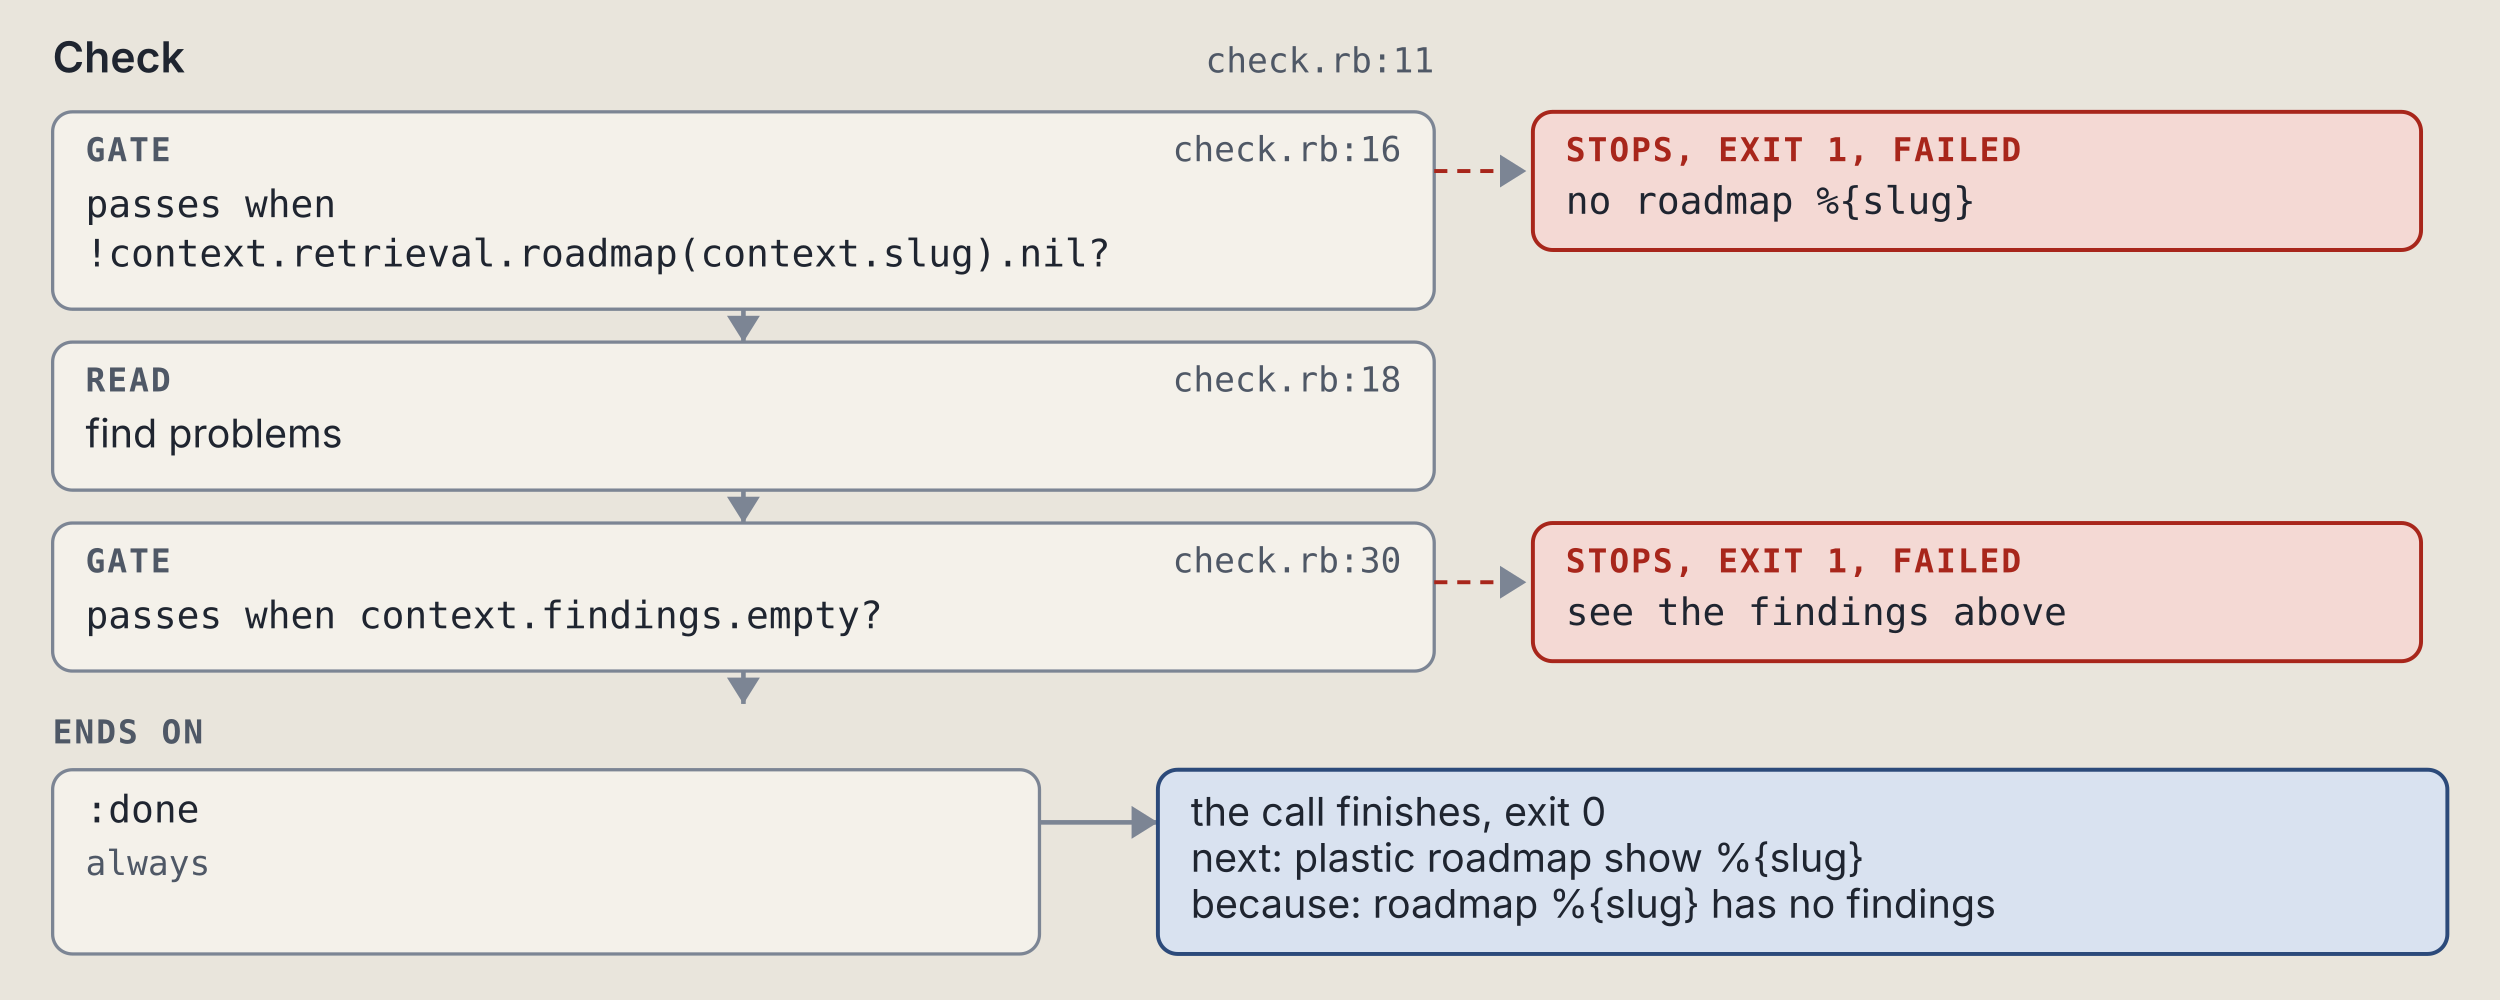
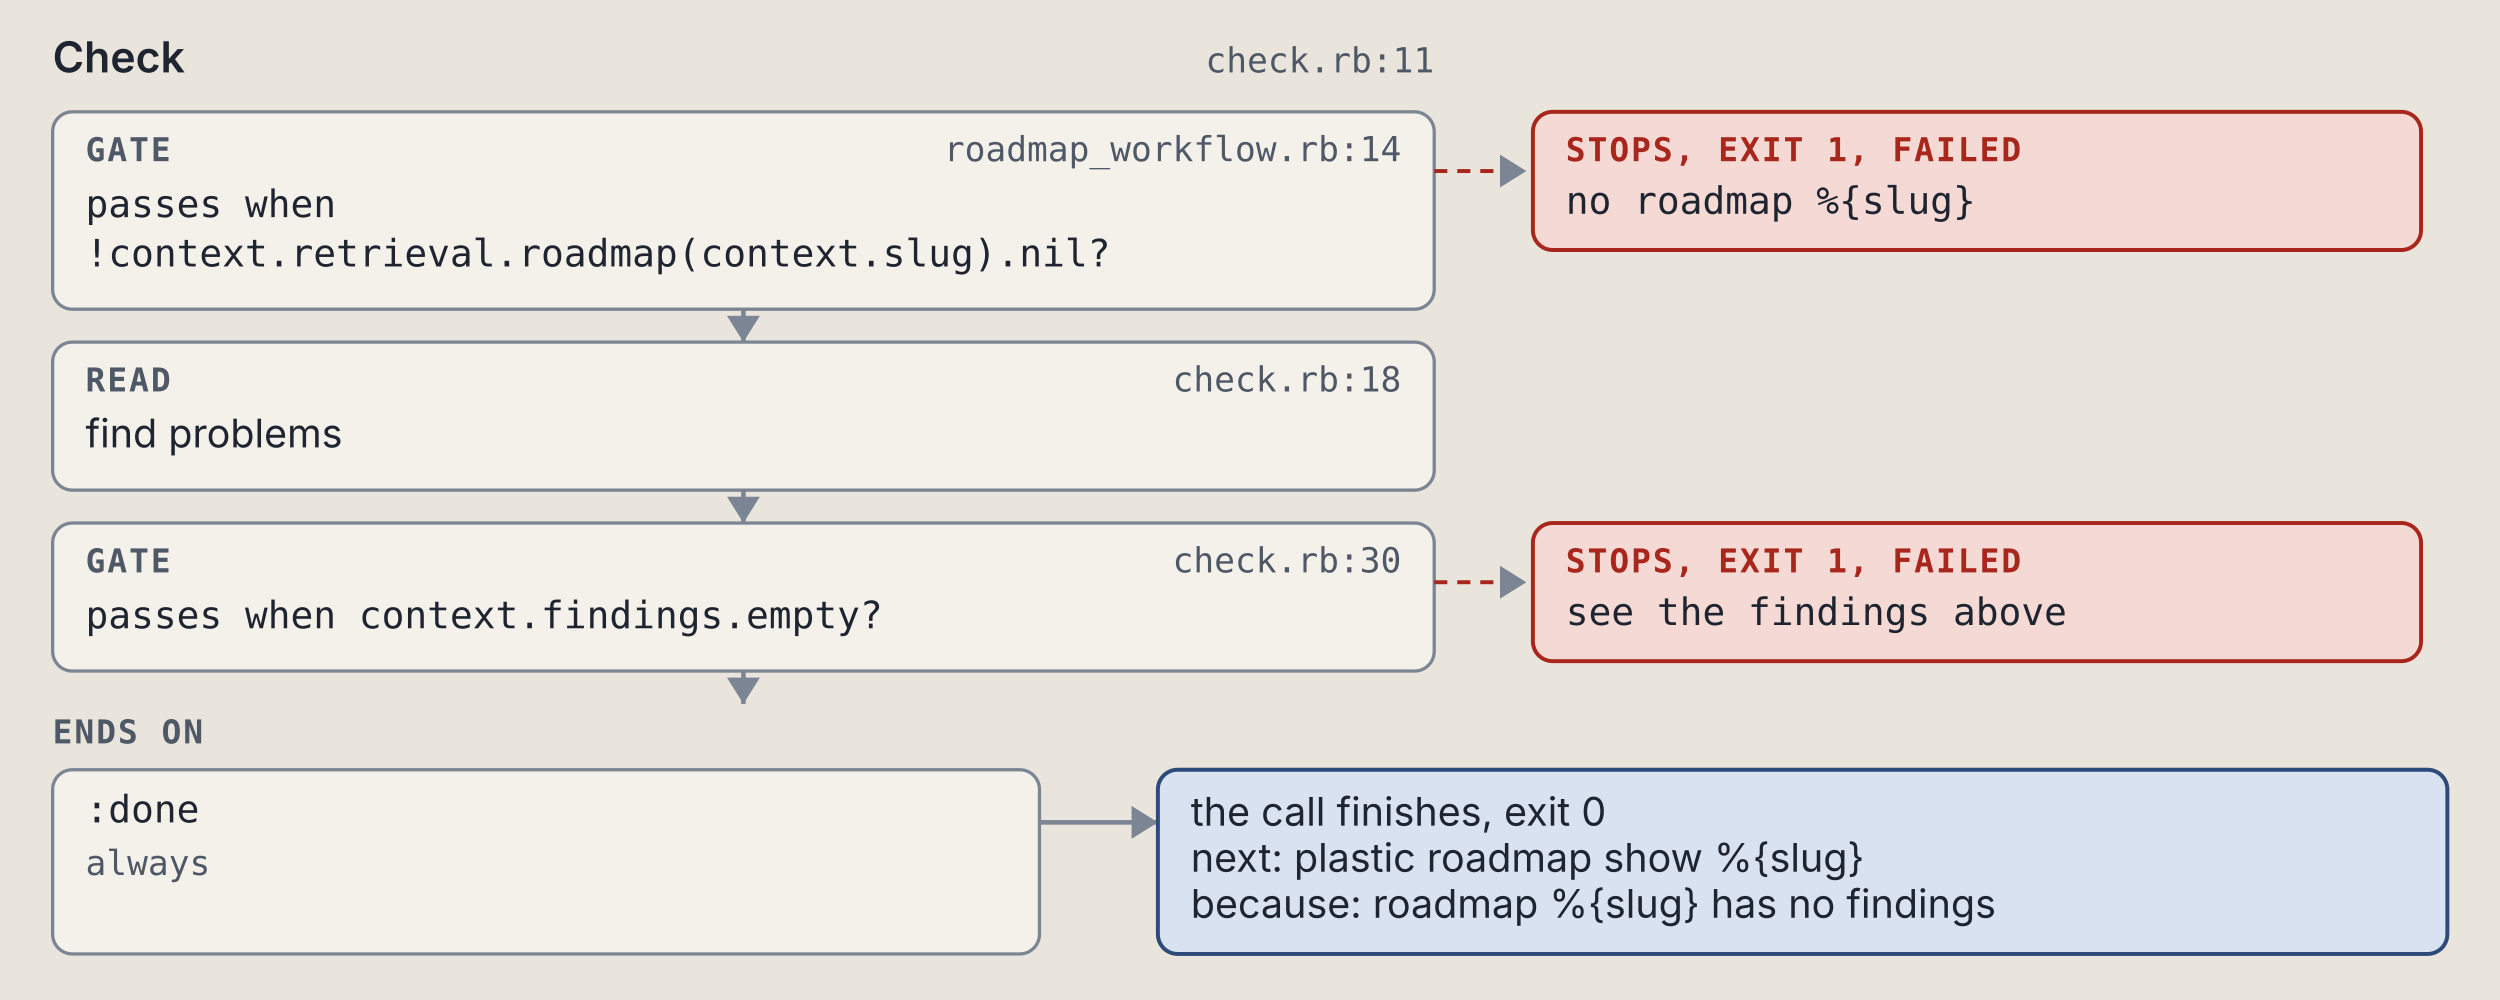
<svg xmlns="http://www.w3.org/2000/svg" viewBox="0 0 760 304" width="760" height="304" role="img" xml:space="preserve">
  <style>.ground { fill: #e9e5dc; }
.card { fill: #f4f1ea; stroke: #7c8594; stroke-width: 1; }
.lane-code { fill: #d5e8e3; stroke: #0d6b61; stroke-width: 1.5; }
.lane-agent { fill: #f1e2c7; stroke: #9a5508; stroke-width: 1.5; }
.stop-refusal { fill: #e4dcf5; stroke: #5b35b0; stroke-width: 1.2; }
.stop-failure { fill: #f4d9d4; stroke: #a8261b; stroke-width: 1.2; }
.end { fill: #d9e2f0; stroke: #2c4a7a; stroke-width: 1.2; }
.wire { fill: none; stroke: #7c8594; stroke-width: 1.4; }
.wire-read { fill: none; stroke: #7c8594; stroke-width: 1.4; stroke-dasharray: 5 3; }
.wire-refusal { fill: none; stroke: #5b35b0; stroke-width: 1.2; stroke-dasharray: 4 3; }
.wire-failure { fill: none; stroke: #a8261b; stroke-width: 1.2; stroke-dasharray: 4 3; }
.head { fill: #7c8594; }
.t { fill: #1f2530; font: 12px "IBM Plex Sans", system-ui, -apple-system, "Segoe UI", sans-serif; }
.tb { fill: #1f2530; font: 600 13px "IBM Plex Sans", system-ui, -apple-system, "Segoe UI", sans-serif; }
.tm { fill: #1f2530; font: 11.5px "IBM Plex Mono", ui-monospace, Menlo, Consolas, monospace; }
.tag { font: 600 10px "IBM Plex Mono", ui-monospace, Menlo, Consolas, monospace; letter-spacing: .06em; }
.tag-code { fill: #0d6b61; } .tag-agent { fill: #9a5508; } .tag-refusal { fill: #5b35b0; }
.tag-failure { fill: #a8261b; } .tag-end { fill: #2c4a7a; } .tag-muted { fill: #4f5866; }
.tm.tag-muted { font-size: 10.5px; }
.db { fill: #d9e2f0; stroke: #2c4a7a; stroke-width: 1.2; }
.codebox { fill: #f4f1ea; stroke: #7c8594; stroke-width: 1; }
.cx { fill: #1f2530; font: 12px "IBM Plex Mono", ui-monospace, Menlo, Consolas, monospace; white-space: pre; }
.cx-n { fill: #4f5866; font: 11px "IBM Plex Mono", ui-monospace, Menlo, Consolas, monospace; }
.cx-k { fill: #5b35b0; } .cx-s { fill: #9a5508; } .cx-y { fill: #0d6b61; }
.cx-w { fill: #2c4a7a; font-weight: 600; } .cx-t { fill: #a8261b; } .cx-c { fill: #4f5866; font-style: italic; }
.badge { fill: #2c4a7a; } .badge-t { fill: #e9e5dc; font: 600 11px "IBM Plex Mono", ui-monospace, Menlo, Consolas, monospace; }
.bracket { fill: none; stroke: #2c4a7a; stroke-width: 1.4; }
.term { fill: #16191e; stroke: #7c8594; stroke-width: 1; }
.term-t { fill: #e6e2d8; font: 12px "IBM Plex Mono", ui-monospace, Menlo, Consolas, monospace; }
.term-p { fill: #8fd18f; font: 12px "IBM Plex Mono", ui-monospace, Menlo, Consolas, monospace; }
.term-m { fill: #a3abb6; font: 12px "IBM Plex Mono", ui-monospace, Menlo, Consolas, monospace; }
.big { font: 700 36px "IBM Plex Mono", ui-monospace, Menlo, Consolas, monospace; }

@media (prefers-color-scheme: dark) {
.ground { fill: #171a1f; }
.card { fill: #20242b; stroke: #8a93a2; stroke-width: 1; }
.lane-code { fill: #173a36; stroke: #5cc4b4; stroke-width: 1.5; }
.lane-agent { fill: #3d2e17; stroke: #e5a95a; stroke-width: 1.5; }
.stop-refusal { fill: #2d2445; stroke: #b59cf2; stroke-width: 1.2; }
.stop-failure { fill: #45211e; stroke: #f2958a; stroke-width: 1.2; }
.end { fill: #1f2c42; stroke: #97b6e8; stroke-width: 1.2; }
.wire { fill: none; stroke: #8a93a2; stroke-width: 1.4; }
.wire-read { fill: none; stroke: #8a93a2; stroke-width: 1.4; stroke-dasharray: 5 3; }
.wire-refusal { fill: none; stroke: #b59cf2; stroke-width: 1.2; stroke-dasharray: 4 3; }
.wire-failure { fill: none; stroke: #f2958a; stroke-width: 1.2; stroke-dasharray: 4 3; }
.head { fill: #8a93a2; }
.t { fill: #e8e4da; font: 12px "IBM Plex Sans", system-ui, -apple-system, "Segoe UI", sans-serif; }
.tb { fill: #e8e4da; font: 600 13px "IBM Plex Sans", system-ui, -apple-system, "Segoe UI", sans-serif; }
.tm { fill: #e8e4da; font: 11.5px "IBM Plex Mono", ui-monospace, Menlo, Consolas, monospace; }
.tag { font: 600 10px "IBM Plex Mono", ui-monospace, Menlo, Consolas, monospace; letter-spacing: .06em; }
.tag-code { fill: #5cc4b4; } .tag-agent { fill: #e5a95a; } .tag-refusal { fill: #b59cf2; }
.tag-failure { fill: #f2958a; } .tag-end { fill: #97b6e8; } .tag-muted { fill: #b3b9c3; }
.tm.tag-muted { font-size: 10.5px; }
.db { fill: #1f2c42; stroke: #97b6e8; stroke-width: 1.2; }
.codebox { fill: #20242b; stroke: #8a93a2; stroke-width: 1; }
.cx { fill: #e8e4da; font: 12px "IBM Plex Mono", ui-monospace, Menlo, Consolas, monospace; white-space: pre; }
.cx-n { fill: #b3b9c3; font: 11px "IBM Plex Mono", ui-monospace, Menlo, Consolas, monospace; }
.cx-k { fill: #b59cf2; } .cx-s { fill: #e5a95a; } .cx-y { fill: #5cc4b4; }
.cx-w { fill: #97b6e8; font-weight: 600; } .cx-t { fill: #f2958a; } .cx-c { fill: #b3b9c3; font-style: italic; }
.badge { fill: #97b6e8; } .badge-t { fill: #171a1f; font: 600 11px "IBM Plex Mono", ui-monospace, Menlo, Consolas, monospace; }
.bracket { fill: none; stroke: #97b6e8; stroke-width: 1.4; }
.term { fill: #16191e; stroke: #8a93a2; stroke-width: 1; }
.term-t { fill: #e6e2d8; font: 12px "IBM Plex Mono", ui-monospace, Menlo, Consolas, monospace; }
.term-p { fill: #8fd18f; font: 12px "IBM Plex Mono", ui-monospace, Menlo, Consolas, monospace; }
.term-m { fill: #a3abb6; font: 12px "IBM Plex Mono", ui-monospace, Menlo, Consolas, monospace; }
.big { font: 700 36px "IBM Plex Mono", ui-monospace, Menlo, Consolas, monospace; }
}</style>
  <rect width="100%" height="100%" class="ground" />
  <text x="16" y="22" class="tb" text-anchor="start">Check</text>
  <text x="436" y="22" class="tm tag-muted" text-anchor="end">check.rb:11</text>
  <rect x="16" y="34" width="420" height="60" rx="6" class="card" />
  <text x="26" y="49" class="tag tag-muted" text-anchor="start">GATE</text>
-   <text x="426" y="49" class="tm tag-muted" text-anchor="end">check.rb:16</text>
+   <text x="426" y="49" class="tm tag-muted" text-anchor="end">roadmap_workflow.rb:14</text>
  <text x="26" y="66" class="tm" text-anchor="start">passes when</text>
  <text x="26" y="81" class="tm" text-anchor="start">!context.retrieval.roadmap(context.slug).nil?</text>
  <path d="M 436 52 L 464 52" class="wire-failure" />
  <path d="M 456 47 L 464 52 L 456 57 Z" class="head" />
  <rect x="466" y="34" width="270" height="42" rx="6" class="stop-failure" />
  <text x="476" y="49" class="tag tag-failure" text-anchor="start">STOPS, EXIT 1, FAILED</text>
  <text x="476" y="65" class="tm" text-anchor="start">no roadmap %{slug}</text>
  <path d="M 226 94 L 226 104" class="wire" />
  <path d="M 221 96 L 226 104 L 231 96 Z" class="head" />
  <rect x="16" y="104" width="420" height="45" rx="6" class="card" />
  <text x="26" y="119" class="tag tag-muted" text-anchor="start">READ</text>
  <text x="426" y="119" class="tm tag-muted" text-anchor="end">check.rb:18</text>
  <text x="26" y="136" class="t" text-anchor="start">find problems</text>
  <path d="M 226 149 L 226 159" class="wire" />
  <path d="M 221 151 L 226 159 L 231 151 Z" class="head" />
  <rect x="16" y="159" width="420" height="45" rx="6" class="card" />
  <text x="26" y="174" class="tag tag-muted" text-anchor="start">GATE</text>
  <text x="426" y="174" class="tm tag-muted" text-anchor="end">check.rb:30</text>
  <text x="26" y="191" class="tm" text-anchor="start">passes when context.findings.empty?</text>
  <path d="M 436 177 L 464 177" class="wire-failure" />
  <path d="M 456 172 L 464 177 L 456 182 Z" class="head" />
  <rect x="466" y="159" width="270" height="42" rx="6" class="stop-failure" />
  <text x="476" y="174" class="tag tag-failure" text-anchor="start">STOPS, EXIT 1, FAILED</text>
  <text x="476" y="190" class="tm" text-anchor="start">see the findings above</text>
  <path d="M 226 204 L 226 214" class="wire" />
  <path d="M 221 206 L 226 214 L 231 206 Z" class="head" />
  <text x="16" y="226" class="tag tag-muted" text-anchor="start">ENDS ON</text>
  <rect x="16" y="234" width="300" height="56" rx="6" class="card" />
  <text x="26" y="250" class="tm" text-anchor="start">:done</text>
  <text x="26" y="266" class="tm tag-muted" text-anchor="start">always</text>
  <path d="M 316 250 L 352 250" class="wire" />
  <path d="M 344 245 L 352 250 L 344 255 Z" class="head" />
  <rect x="352" y="234" width="392" height="56" rx="6" class="end" />
  <text x="362" y="251" class="t" text-anchor="start">the call finishes, exit 0</text>
  <text x="362" y="265" class="t" text-anchor="start">next: plastic roadmap show %{slug}</text>
  <text x="362" y="279" class="t" text-anchor="start">because: roadmap %{slug} has no findings</text>
</svg>
